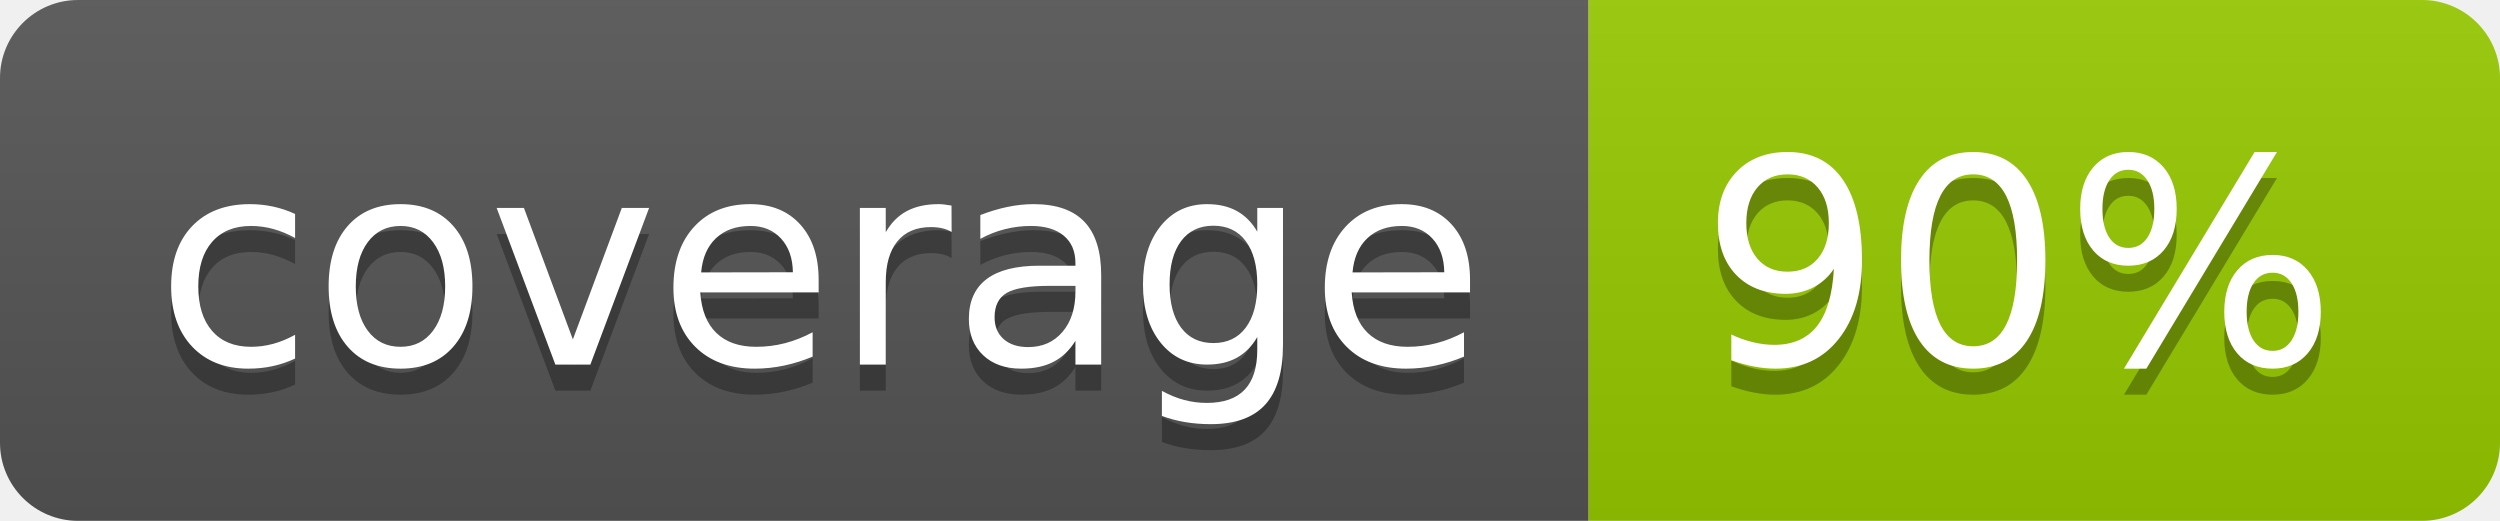
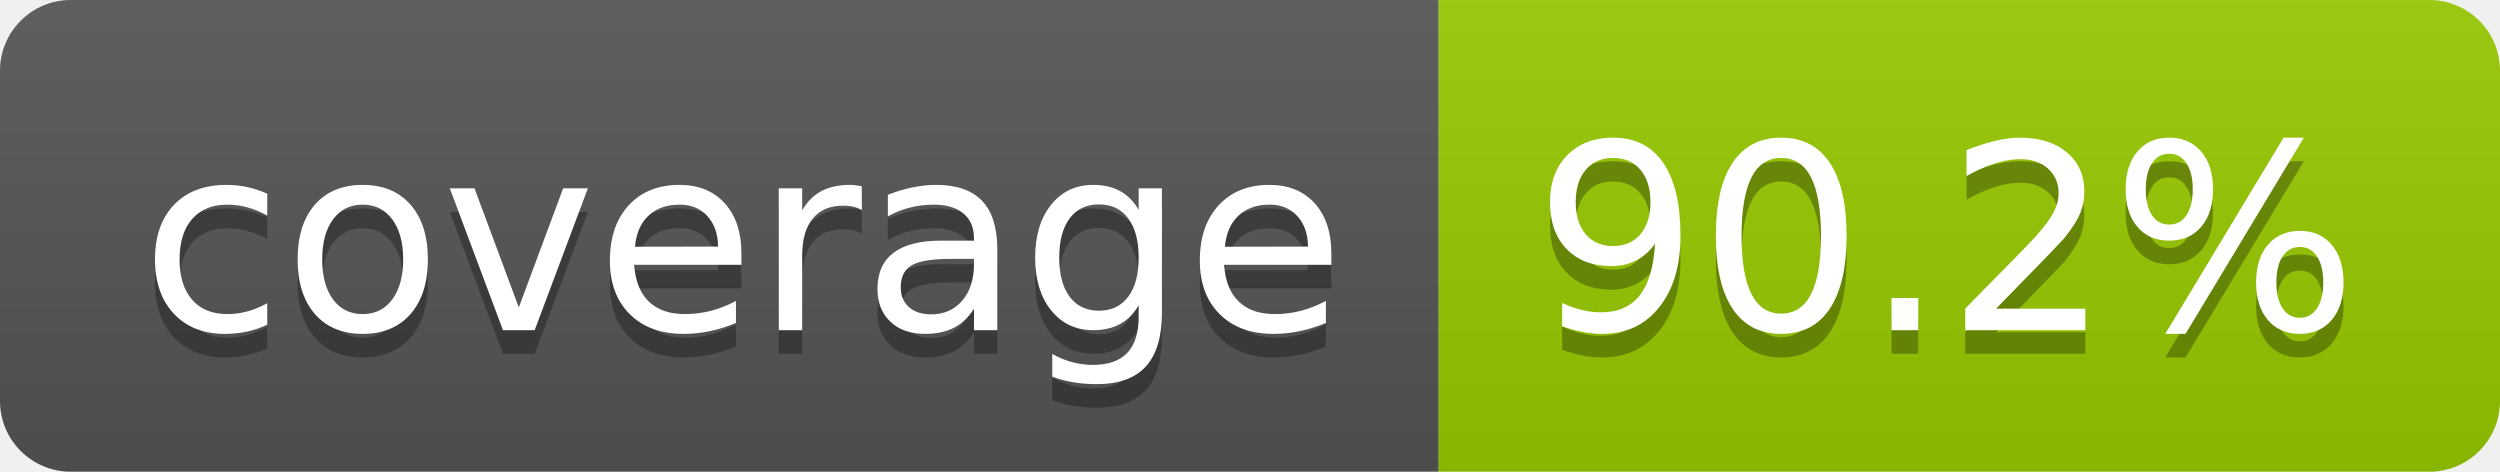
- <svg xmlns="http://www.w3.org/2000/svg" width="96" height="20" role="img" aria-label="coverage: 90%">
+ <svg xmlns="http://www.w3.org/2000/svg" width="106" height="20" role="img" aria-label="coverage: 90.2%">
  <linearGradient id="s" x2="0" y2="100%">
    <stop offset="0" stop-color="#bbb" stop-opacity=".1" />
    <stop offset="1" stop-opacity=".1" />
  </linearGradient>
  <clipPath id="r">
-     <rect width="96" height="20" rx="3" fill="#fff" />
+     <rect width="106" height="20" rx="3" fill="#fff" />
  </clipPath>
  <g clip-path="url(#r)">
    <rect width="61" height="20" fill="#555" />
-     <rect x="61" width="35" height="20" fill="#97ca00" />
-     <rect width="96" height="20" fill="url(#s)" />
+     <rect x="61" width="45" height="20" fill="#97ca00" />
+     <rect width="106" height="20" fill="url(#s)" />
  </g>
  <g fill="#fff" text-anchor="middle" font-family="Verdana,Geneva,DejaVu Sans,sans-serif" text-rendering="geometricPrecision" font-size="110">
    <text aria-hidden="true" x="315" y="150" fill="#010101" fill-opacity=".3" transform="scale(.1)" textLength="510">coverage</text>
    <text x="315" y="140" transform="scale(.1)" fill="#fff" textLength="510">coverage</text>
-     <text aria-hidden="true" x="775" y="150" fill="#010101" fill-opacity=".3" transform="scale(.1)" textLength="245">90%</text>
-     <text x="775" y="140" transform="scale(.1)" fill="#fff" textLength="245">90%</text>
+     <text aria-hidden="true" x="825" y="150" fill="#010101" fill-opacity=".3" transform="scale(.1)" textLength="350">90.2%</text>
+     <text x="825" y="140" transform="scale(.1)" fill="#fff" textLength="350">90.2%</text>
  </g>
</svg>
